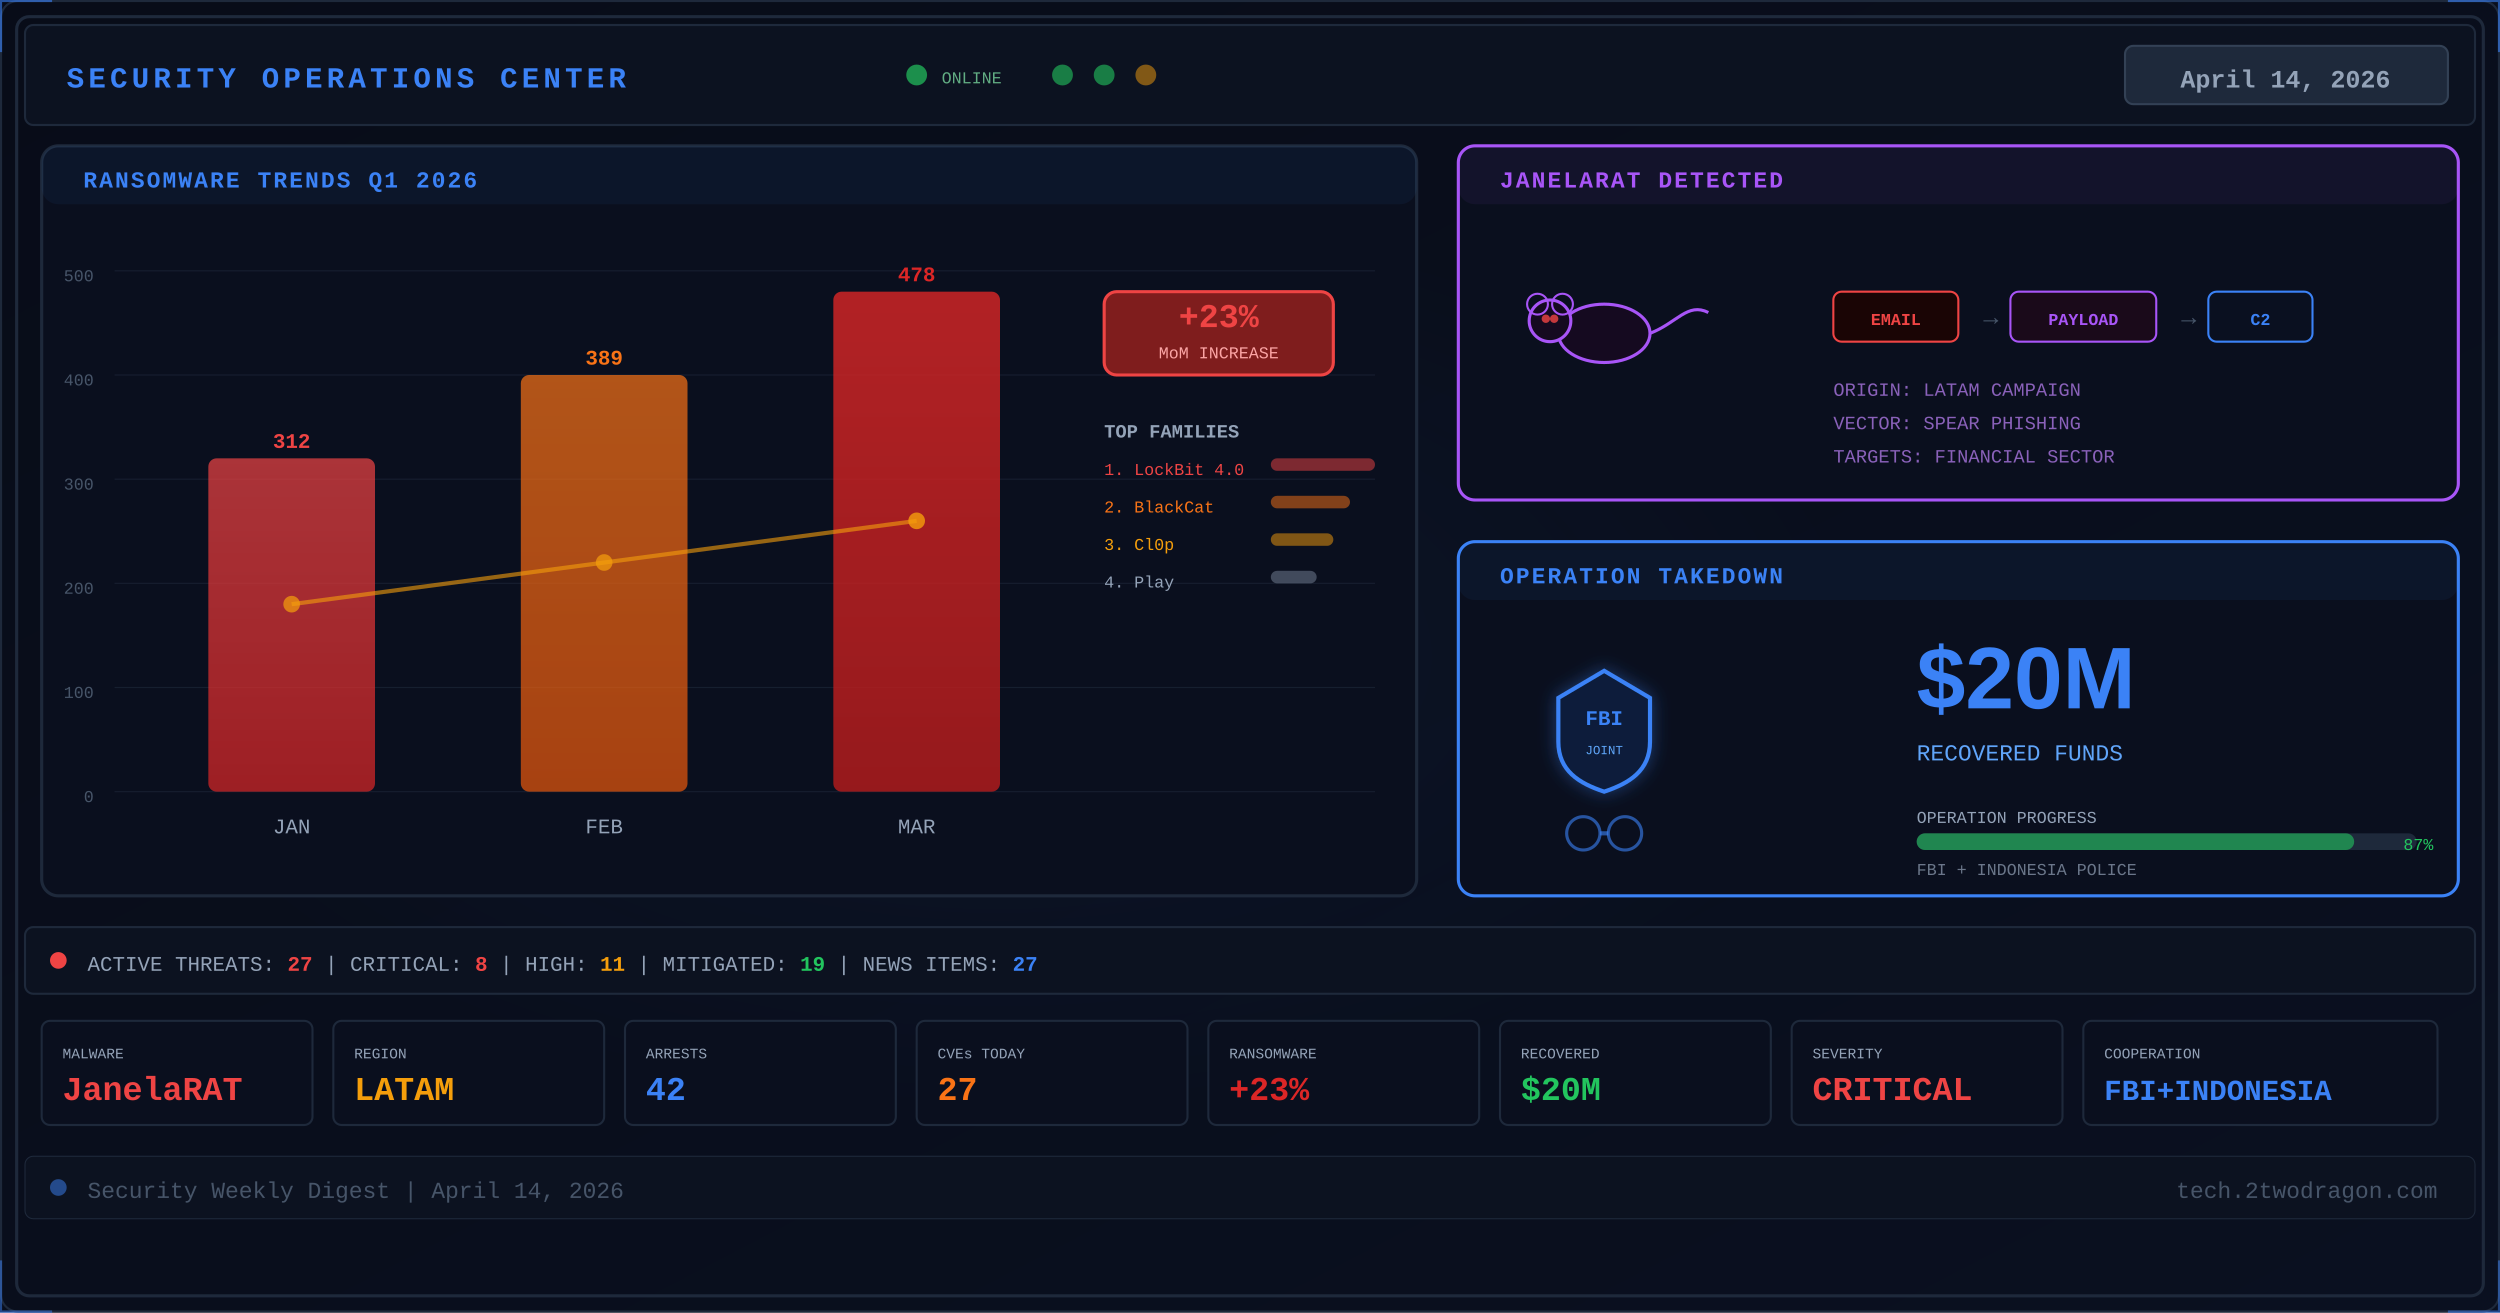
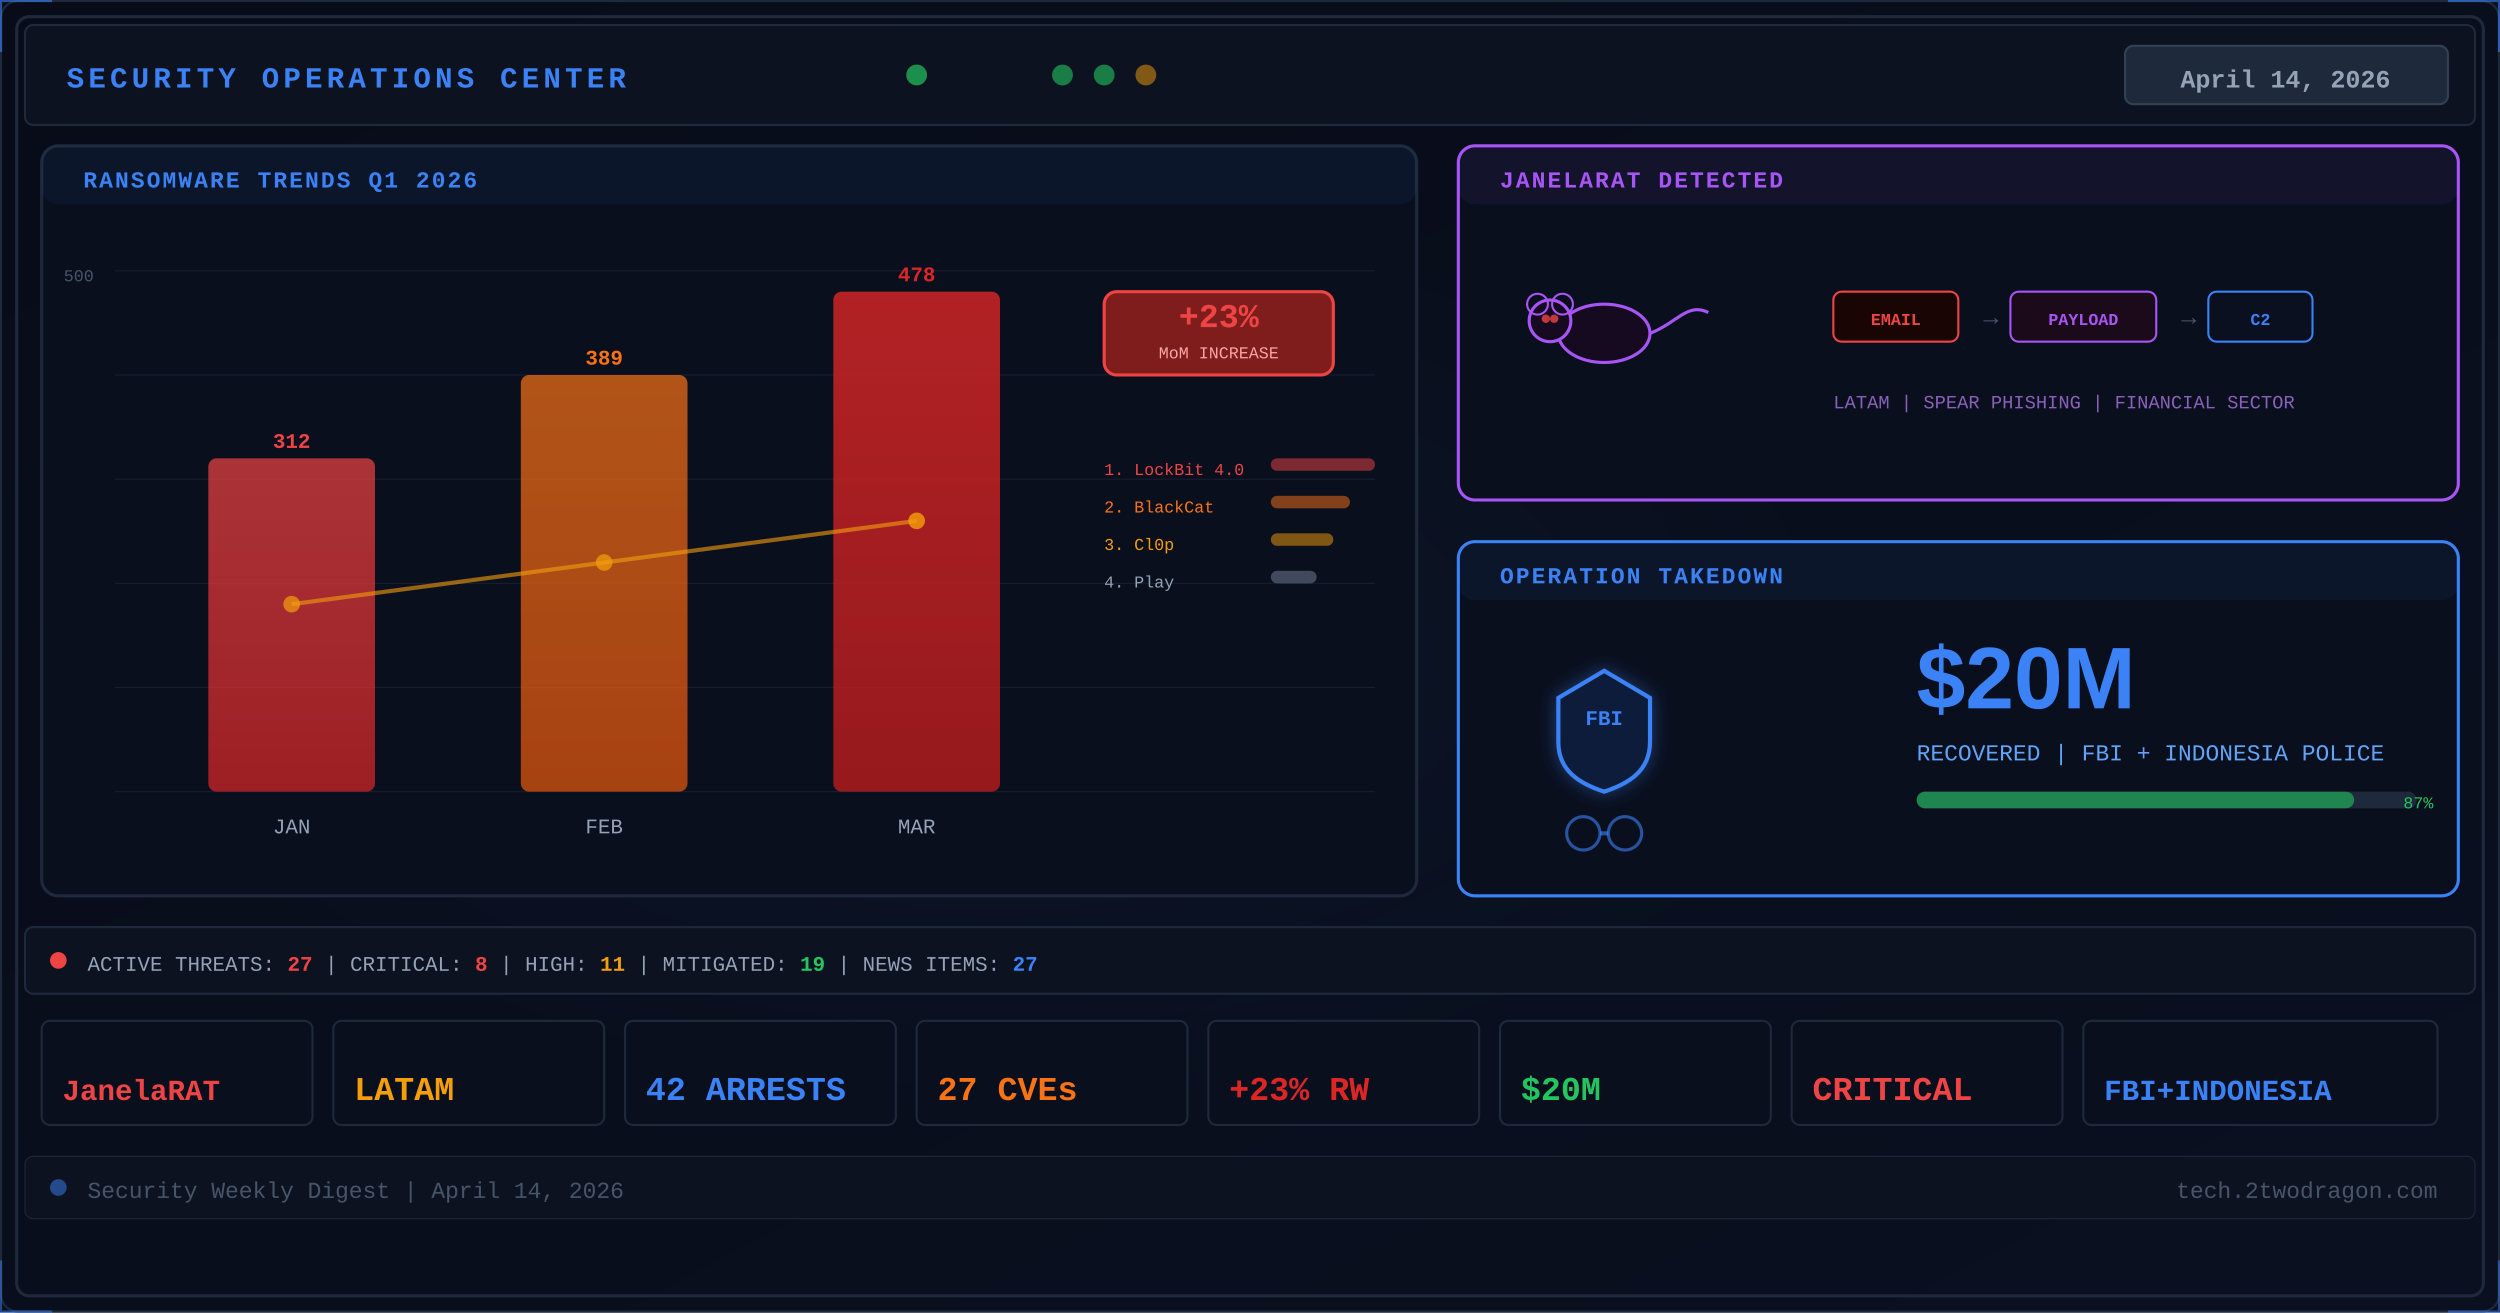
<svg xmlns="http://www.w3.org/2000/svg" viewBox="0 0 1200 630" width="1200" height="630">
  <defs>
    <linearGradient id="apr14bg" x1="0%" y1="0%" x2="100%" y2="100%">
      <stop offset="0%" stop-color="#080c18" />
      <stop offset="100%" stop-color="#0a1020" />
    </linearGradient>
    <linearGradient id="apr14bar1" x1="0%" y1="0%" x2="0%" y2="100%">
      <stop offset="0%" stop-color="#ef4444" />
      <stop offset="100%" stop-color="#dc2626" />
    </linearGradient>
    <linearGradient id="apr14bar2" x1="0%" y1="0%" x2="0%" y2="100%">
      <stop offset="0%" stop-color="#f97316" />
      <stop offset="100%" stop-color="#ea580c" />
    </linearGradient>
    <linearGradient id="apr14bar3" x1="0%" y1="0%" x2="0%" y2="100%">
      <stop offset="0%" stop-color="#dc2626" />
      <stop offset="100%" stop-color="#b91c1c" />
    </linearGradient>
    <radialGradient id="apr14glow" cx="40%" cy="50%" r="35%">
      <stop offset="0%" stop-color="#3b82f6" stop-opacity="0.06" />
      <stop offset="100%" stop-color="#3b82f6" stop-opacity="0" />
    </radialGradient>
    <filter id="apr14glowF" x="-100%" y="-100%" width="300%" height="300%">
      <feDropShadow dx="0" dy="0" stdDeviation="4" flood-color="#3b82f6" flood-opacity="0.4" />
    </filter>
    <clipPath id="apr14clip">
      <rect x="1" y="1" width="1198" height="628" rx="8" />
    </clipPath>
    <style>
      @keyframes apr14blink{0%,100%{opacity:0.4}50%{opacity:1}}
      @keyframes apr14scan{0%{opacity:0}10%{opacity:0.03}90%{opacity:0.03}100%{opacity:0}}
    </style>
  </defs>
  <rect width="1200" height="630" fill="url(#apr14bg)" />
  <g clip-path="url(#apr14clip)">
    <rect width="1200" height="630" fill="url(#apr14glow)" />
    <rect x="8" y="8" width="1184" height="614" rx="6" fill="none" stroke="#1e293b" stroke-width="1.5" />
    <rect x="12" y="12" width="1176" height="48" rx="4" fill="#0c1220" stroke="#1e293b" stroke-width="1" />
    <text x="32" y="42" font-family="Courier New,monospace" font-size="14" fill="#3b82f6" font-weight="bold" letter-spacing="2">SECURITY OPERATIONS CENTER</text>
    <circle cx="440" cy="36" r="5" fill="#22c55e" opacity="0.7" style="animation:apr14blink 2s ease-in-out infinite" />
-     <text x="452" y="40" font-family="Courier New,monospace" font-size="8" fill="#86efac" opacity="0.7">ONLINE</text>
    <circle cx="510" cy="36" r="5" fill="#22c55e" opacity="0.6" />
    <circle cx="530" cy="36" r="5" fill="#22c55e" opacity="0.6" />
    <circle cx="550" cy="36" r="5" fill="#f59e0b" opacity="0.5" />
    <rect x="1020" y="22" width="155" height="28" rx="4" fill="#1e293b" stroke="#334155" stroke-width="1" />
    <text x="1097" y="42" font-family="Courier New,monospace" font-size="12" fill="#94a3b8" text-anchor="middle" font-weight="bold">April 14, 2026</text>
    <rect x="20" y="70" width="660" height="360" rx="8" fill="#0a0f1e" stroke="#1e293b" stroke-width="1.5" />
    <rect x="20" y="70" width="660" height="28" rx="8" fill="#3b82f6" opacity="0.06" />
    <text x="40" y="90" font-family="Courier New,monospace" font-size="11" fill="#3b82f6" font-weight="bold" letter-spacing="1">RANSOMWARE TRENDS Q1 2026</text>
    <g font-family="Courier New,monospace" font-size="8" fill="#475569">
      <text x="45" y="135" text-anchor="end">500</text>
-       <text x="45" y="185" text-anchor="end">400</text>
-       <text x="45" y="235" text-anchor="end">300</text>
-       <text x="45" y="285" text-anchor="end">200</text>
-       <text x="45" y="335" text-anchor="end">100</text>
-       <text x="45" y="385" text-anchor="end">0</text>
    </g>
    <g stroke="#1e293b" stroke-width="0.5" opacity="0.6">
      <line x1="55" y1="130" x2="660" y2="130" />
      <line x1="55" y1="180" x2="660" y2="180" />
      <line x1="55" y1="230" x2="660" y2="230" />
      <line x1="55" y1="280" x2="660" y2="280" />
      <line x1="55" y1="330" x2="660" y2="330" />
      <line x1="55" y1="380" x2="660" y2="380" />
    </g>
    <rect x="100" y="220" width="80" height="160" rx="4" fill="url(#apr14bar1)" opacity="0.7" />
    <text x="140" y="215" font-family="Courier New,monospace" font-size="10" fill="#ef4444" text-anchor="middle" font-weight="bold">312</text>
    <text x="140" y="400" font-family="Courier New,monospace" font-size="10" fill="#94a3b8" text-anchor="middle">JAN</text>
    <rect x="250" y="180" width="80" height="200" rx="4" fill="url(#apr14bar2)" opacity="0.7" />
    <text x="290" y="175" font-family="Courier New,monospace" font-size="10" fill="#f97316" text-anchor="middle" font-weight="bold">389</text>
    <text x="290" y="400" font-family="Courier New,monospace" font-size="10" fill="#94a3b8" text-anchor="middle">FEB</text>
    <rect x="400" y="140" width="80" height="240" rx="4" fill="url(#apr14bar3)" opacity="0.8" />
    <text x="440" y="135" font-family="Courier New,monospace" font-size="10" fill="#dc2626" text-anchor="middle" font-weight="bold">478</text>
    <text x="440" y="400" font-family="Courier New,monospace" font-size="10" fill="#94a3b8" text-anchor="middle">MAR</text>
    <polyline points="140,290 290,270 440,250" fill="none" stroke="#f59e0b" stroke-width="2" opacity="0.6" />
    <circle cx="140" cy="290" r="4" fill="#f59e0b" opacity="0.7" />
    <circle cx="290" cy="270" r="4" fill="#f59e0b" opacity="0.7" />
    <circle cx="440" cy="250" r="4" fill="#f59e0b" opacity="0.8" />
    <rect x="530" y="140" width="110" height="40" rx="6" fill="#7f1d1d" stroke="#ef4444" stroke-width="1.5" />
    <text x="585" y="157" font-family="Courier New,monospace" font-size="16" fill="#ef4444" text-anchor="middle" font-weight="bold">+23%</text>
    <text x="585" y="172" font-family="Courier New,monospace" font-size="8" fill="#fca5a5" text-anchor="middle">MoM INCREASE</text>
-     <text x="530" y="210" font-family="Courier New,monospace" font-size="9" fill="#94a3b8" font-weight="bold">TOP FAMILIES</text>
    <text x="530" y="228" font-family="Courier New,monospace" font-size="8" fill="#ef4444">1. LockBit 4.0</text>
    <rect x="610" y="220" width="50" height="6" rx="3" fill="#ef4444" opacity="0.5" />
    <text x="530" y="246" font-family="Courier New,monospace" font-size="8" fill="#f97316">2. BlackCat</text>
    <rect x="610" y="238" width="38" height="6" rx="3" fill="#f97316" opacity="0.5" />
    <text x="530" y="264" font-family="Courier New,monospace" font-size="8" fill="#f59e0b">3. Cl0p</text>
    <rect x="610" y="256" width="30" height="6" rx="3" fill="#f59e0b" opacity="0.5" />
    <text x="530" y="282" font-family="Courier New,monospace" font-size="8" fill="#94a3b8">4. Play</text>
    <rect x="610" y="274" width="22" height="6" rx="3" fill="#94a3b8" opacity="0.4" />
    <rect x="700" y="70" width="480" height="170" rx="8" fill="#0a0f1e" stroke="#a855f7" stroke-width="1.5" />
    <rect x="700" y="70" width="480" height="28" rx="8" fill="#a855f7" opacity="0.06" />
    <text x="720" y="90" font-family="Courier New,monospace" font-size="11" fill="#a855f7" font-weight="bold" letter-spacing="1">JANELARAT DETECTED</text>
    <g transform="translate(770,160)">
      <ellipse rx="22" ry="14" fill="#150a20" stroke="#a855f7" stroke-width="1.5" />
      <circle cx="-26" cy="-6" r="10" fill="#150a20" stroke="#a855f7" stroke-width="1.5" />
      <circle cx="-32" cy="-14" r="5" fill="none" stroke="#a855f7" stroke-width="1" />
      <circle cx="-20" cy="-14" r="5" fill="none" stroke="#a855f7" stroke-width="1" />
      <circle cx="-28" cy="-7" r="2" fill="#ef4444" opacity="0.8" />
      <circle cx="-24" cy="-7" r="2" fill="#ef4444" opacity="0.8" />
      <path d="M22,0 C35,-5 40,-15 50,-10" fill="none" stroke="#a855f7" stroke-width="1.5" />
    </g>
    <g transform="translate(880,140)">
      <rect x="0" y="0" width="60" height="24" rx="4" fill="#1a0505" stroke="#ef4444" stroke-width="1" />
      <text x="30" y="16" font-family="Courier New,monospace" font-size="8" fill="#ef4444" text-anchor="middle" font-weight="bold">EMAIL</text>
      <text x="72" y="16" font-family="Courier New,monospace" font-size="12" fill="#475569">→</text>
      <rect x="85" y="0" width="70" height="24" rx="4" fill="#1a0a1a" stroke="#a855f7" stroke-width="1" />
      <text x="120" y="16" font-family="Courier New,monospace" font-size="8" fill="#a855f7" text-anchor="middle" font-weight="bold">PAYLOAD</text>
      <text x="167" y="16" font-family="Courier New,monospace" font-size="12" fill="#475569">→</text>
      <rect x="180" y="0" width="50" height="24" rx="4" fill="#0a1020" stroke="#3b82f6" stroke-width="1" />
      <text x="205" y="16" font-family="Courier New,monospace" font-size="8" fill="#3b82f6" text-anchor="middle" font-weight="bold">C2</text>
    </g>
-     <text x="880" y="190" font-family="Courier New,monospace" font-size="9" fill="#c084fc" opacity="0.7">ORIGIN: LATAM CAMPAIGN</text>
-     <text x="880" y="206" font-family="Courier New,monospace" font-size="9" fill="#c084fc" opacity="0.7">VECTOR: SPEAR PHISHING</text>
-     <text x="880" y="222" font-family="Courier New,monospace" font-size="9" fill="#c084fc" opacity="0.7">TARGETS: FINANCIAL SECTOR</text>
+     <text x="880" y="196" font-family="Courier New,monospace" font-size="9" fill="#c084fc" opacity="0.7">LATAM | SPEAR PHISHING | FINANCIAL SECTOR</text>
    <rect x="700" y="260" width="480" height="170" rx="8" fill="#0a0f1e" stroke="#3b82f6" stroke-width="1.5" />
    <rect x="700" y="260" width="480" height="28" rx="8" fill="#3b82f6" opacity="0.06" />
    <text x="720" y="280" font-family="Courier New,monospace" font-size="11" fill="#3b82f6" font-weight="bold" letter-spacing="1">OPERATION TAKEDOWN</text>
    <g transform="translate(770,350)" filter="url(#apr14glowF)">
      <path d="M0,-28 L22,-15 L22,6 C22,20 12,26 0,30 C-12,26 -22,20 -22,6 L-22,-15 Z" fill="#0c1e3a" stroke="#3b82f6" stroke-width="2" />
      <text x="0" y="-2" font-family="Courier New,monospace" font-size="10" fill="#3b82f6" text-anchor="middle" font-weight="bold">FBI</text>
-       <text x="0" y="12" font-family="Courier New,monospace" font-size="6" fill="#60a5fa" text-anchor="middle">JOINT</text>
    </g>
    <g transform="translate(770,400)">
      <circle cx="-10" cy="0" r="8" fill="none" stroke="#3b82f6" stroke-width="1.5" opacity="0.6" />
      <circle cx="10" cy="0" r="8" fill="none" stroke="#3b82f6" stroke-width="1.5" opacity="0.6" />
      <line x1="-2" y1="0" x2="2" y2="0" stroke="#3b82f6" stroke-width="2" opacity="0.6" />
    </g>
    <text x="920" y="340" font-family="Segoe UI,Arial,sans-serif" font-size="42" fill="#3b82f6" font-weight="700">$20M</text>
-     <text x="920" y="365" font-family="Courier New,monospace" font-size="11" fill="#60a5fa">RECOVERED FUNDS</text>
-     <text x="920" y="395" font-family="Courier New,monospace" font-size="8" fill="#94a3b8">OPERATION PROGRESS</text>
-     <rect x="920" y="400" width="240" height="8" rx="4" fill="#1e293b" />
-     <rect x="920" y="400" width="210" height="8" rx="4" fill="#22c55e" opacity="0.6" />
-     <text x="1168" y="408" font-family="Courier New,monospace" font-size="8" fill="#22c55e" text-anchor="end">87%</text>
-     <text x="920" y="420" font-family="Courier New,monospace" font-size="8" fill="#94a3b8" opacity="0.7">FBI + INDONESIA POLICE</text>
+     <text x="920" y="365" font-family="Courier New,monospace" font-size="11" fill="#60a5fa">RECOVERED | FBI + INDONESIA POLICE</text>
+     <rect x="920" y="380" width="240" height="8" rx="4" fill="#1e293b" />
+     <rect x="920" y="380" width="210" height="8" rx="4" fill="#22c55e" opacity="0.6" />
+     <text x="1168" y="388" font-family="Courier New,monospace" font-size="8" fill="#22c55e" text-anchor="end">87%</text>
    <rect x="12" y="445" width="1176" height="32" rx="4" fill="#0c1220" stroke="#1e293b" stroke-width="1" />
    <circle cx="28" cy="461" r="4" fill="#ef4444" style="animation:apr14blink 1.5s ease-in-out infinite" />
    <text x="42" y="466" font-family="Courier New,monospace" font-size="10" fill="#94a3b8">ACTIVE THREATS: <tspan fill="#ef4444" font-weight="bold">27</tspan> | CRITICAL: <tspan fill="#ef4444" font-weight="bold">8</tspan> | HIGH: <tspan fill="#f59e0b" font-weight="bold">11</tspan> | MITIGATED: <tspan fill="#22c55e" font-weight="bold">19</tspan> | NEWS ITEMS: <tspan fill="#3b82f6" font-weight="bold">27</tspan>
    </text>
    <g transform="translate(20,490)">
      <rect width="130" height="50" rx="4" fill="#0a0f1e" stroke="#1e293b" stroke-width="1" />
-       <text x="10" y="18" font-family="Courier New,monospace" font-size="7" fill="#94a3b8">MALWARE</text>
-       <text x="10" y="38" font-family="Courier New,monospace" font-size="16" fill="#ef4444" font-weight="bold">JanelaRAT</text>
+       <text x="10" y="38" font-family="Courier New,monospace" font-size="14" fill="#ef4444" font-weight="bold">JanelaRAT</text>
    </g>
    <g transform="translate(160,490)">
      <rect width="130" height="50" rx="4" fill="#0a0f1e" stroke="#1e293b" stroke-width="1" />
-       <text x="10" y="18" font-family="Courier New,monospace" font-size="7" fill="#94a3b8">REGION</text>
      <text x="10" y="38" font-family="Courier New,monospace" font-size="16" fill="#f59e0b" font-weight="bold">LATAM</text>
    </g>
    <g transform="translate(300,490)">
      <rect width="130" height="50" rx="4" fill="#0a0f1e" stroke="#1e293b" stroke-width="1" />
-       <text x="10" y="18" font-family="Courier New,monospace" font-size="7" fill="#94a3b8">ARRESTS</text>
-       <text x="10" y="38" font-family="Courier New,monospace" font-size="16" fill="#3b82f6" font-weight="bold">42</text>
+       <text x="10" y="38" font-family="Courier New,monospace" font-size="16" fill="#3b82f6" font-weight="bold">42 ARRESTS</text>
    </g>
    <g transform="translate(440,490)">
      <rect width="130" height="50" rx="4" fill="#0a0f1e" stroke="#1e293b" stroke-width="1" />
-       <text x="10" y="18" font-family="Courier New,monospace" font-size="7" fill="#94a3b8">CVEs TODAY</text>
-       <text x="10" y="38" font-family="Courier New,monospace" font-size="16" fill="#f97316" font-weight="bold">27</text>
+       <text x="10" y="38" font-family="Courier New,monospace" font-size="16" fill="#f97316" font-weight="bold">27 CVEs</text>
    </g>
    <g transform="translate(580,490)">
      <rect width="130" height="50" rx="4" fill="#0a0f1e" stroke="#1e293b" stroke-width="1" />
-       <text x="10" y="18" font-family="Courier New,monospace" font-size="7" fill="#94a3b8">RANSOMWARE</text>
-       <text x="10" y="38" font-family="Courier New,monospace" font-size="16" fill="#dc2626" font-weight="bold">+23%</text>
+       <text x="10" y="38" font-family="Courier New,monospace" font-size="16" fill="#dc2626" font-weight="bold">+23% RW</text>
    </g>
    <g transform="translate(720,490)">
      <rect width="130" height="50" rx="4" fill="#0a0f1e" stroke="#1e293b" stroke-width="1" />
-       <text x="10" y="18" font-family="Courier New,monospace" font-size="7" fill="#94a3b8">RECOVERED</text>
      <text x="10" y="38" font-family="Courier New,monospace" font-size="16" fill="#22c55e" font-weight="bold">$20M</text>
    </g>
    <g transform="translate(860,490)">
      <rect width="130" height="50" rx="4" fill="#0a0f1e" stroke="#1e293b" stroke-width="1" />
-       <text x="10" y="18" font-family="Courier New,monospace" font-size="7" fill="#94a3b8">SEVERITY</text>
      <text x="10" y="38" font-family="Courier New,monospace" font-size="16" fill="#ef4444" font-weight="bold">CRITICAL</text>
    </g>
    <g transform="translate(1000,490)">
      <rect width="170" height="50" rx="4" fill="#0a0f1e" stroke="#1e293b" stroke-width="1" />
-       <text x="10" y="18" font-family="Courier New,monospace" font-size="7" fill="#94a3b8">COOPERATION</text>
      <text x="10" y="38" font-family="Courier New,monospace" font-size="14" fill="#3b82f6" font-weight="bold">FBI+INDONESIA</text>
    </g>
    <rect width="1200" height="2" x="0" y="0" fill="#3b82f6" opacity="0">
      <animate attributeName="y" values="-2;632" dur="8s" repeatCount="indefinite" />
      <animate attributeName="opacity" values="0;0.02;0.02;0" dur="8s" repeatCount="indefinite" keyTimes="0;0.1;0.9;1" />
    </rect>
  </g>
  <rect x="12" y="555" width="1176" height="30" rx="4" fill="#0c1220" stroke="#1e293b" stroke-width="0.5" />
  <circle cx="28" cy="570" r="4" fill="#3b82f6" opacity="0.5" />
  <text x="42" y="575" font-family="Courier New,monospace" font-size="11" fill="#475569">Security Weekly Digest | April 14, 2026</text>
  <text x="1170" y="575" font-family="Courier New,monospace" font-size="11" fill="#475569" text-anchor="end">tech.2twodragon.com</text>
  <rect x="0.5" y="0.5" width="1199" height="629" rx="8" fill="none" stroke="#1e293b" stroke-width="1" />
  <polyline points="0,25 0,0 25,0" fill="none" stroke="#3b82f6" stroke-width="2" opacity="0.6" />
  <polyline points="1175,0 1200,0 1200,25" fill="none" stroke="#3b82f6" stroke-width="2" opacity="0.6" />
  <polyline points="0,605 0,630 25,630" fill="none" stroke="#3b82f6" stroke-width="2" opacity="0.5" />
  <polyline points="1175,630 1200,630 1200,605" fill="none" stroke="#3b82f6" stroke-width="2" opacity="0.5" />
</svg>
